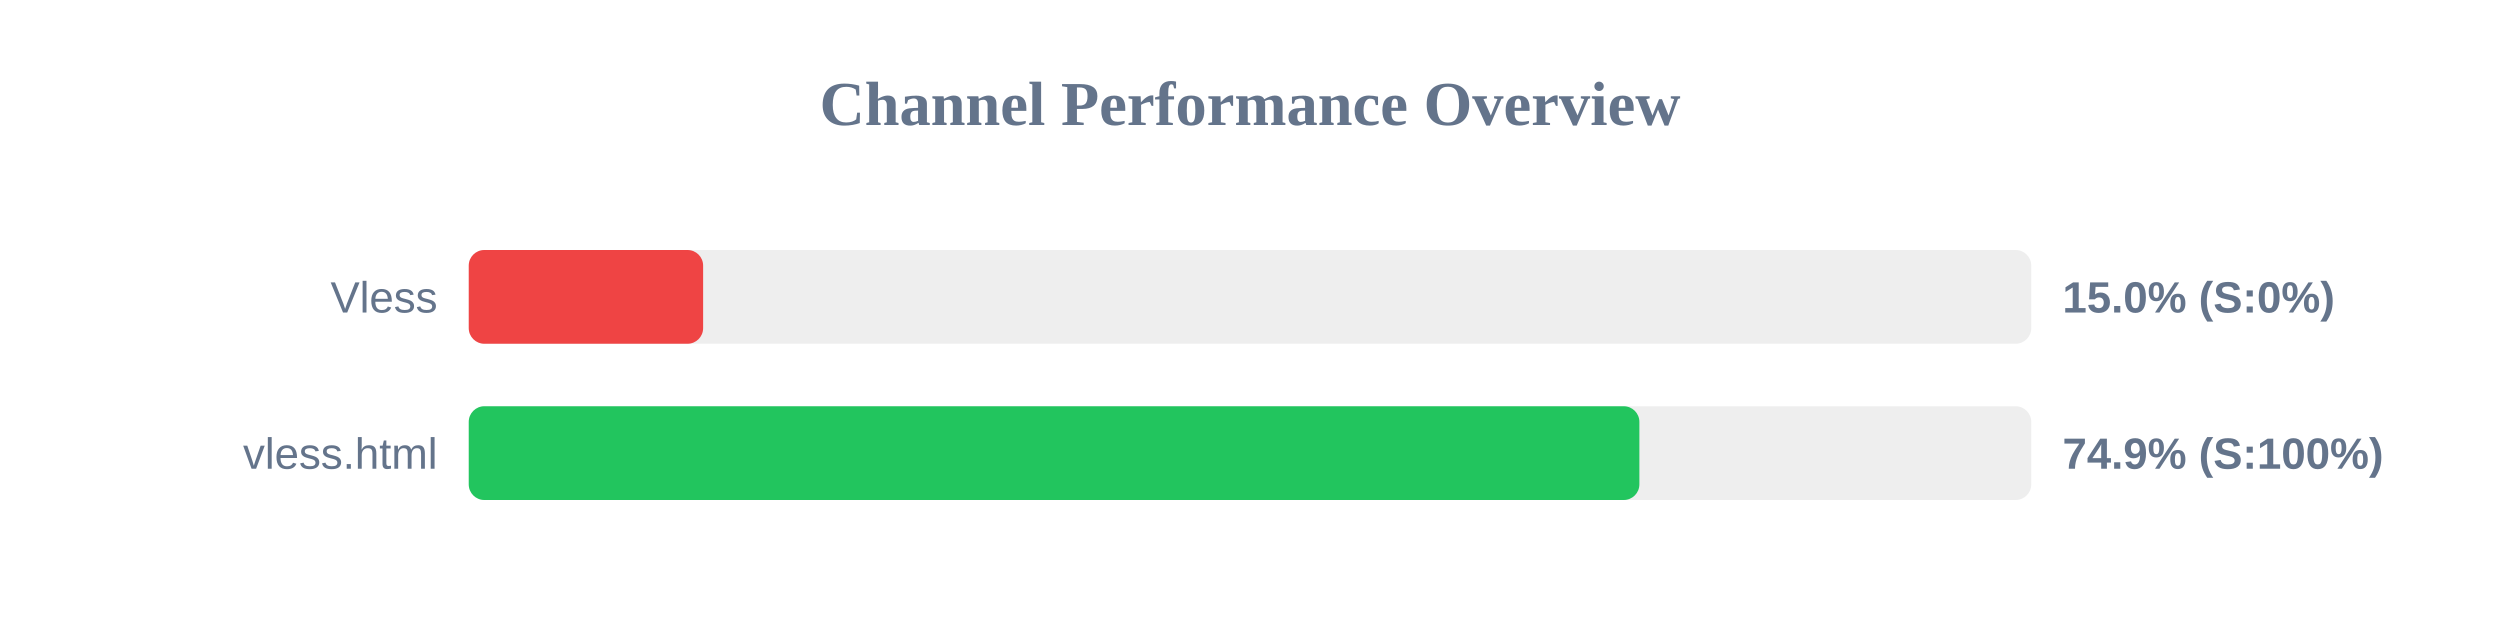
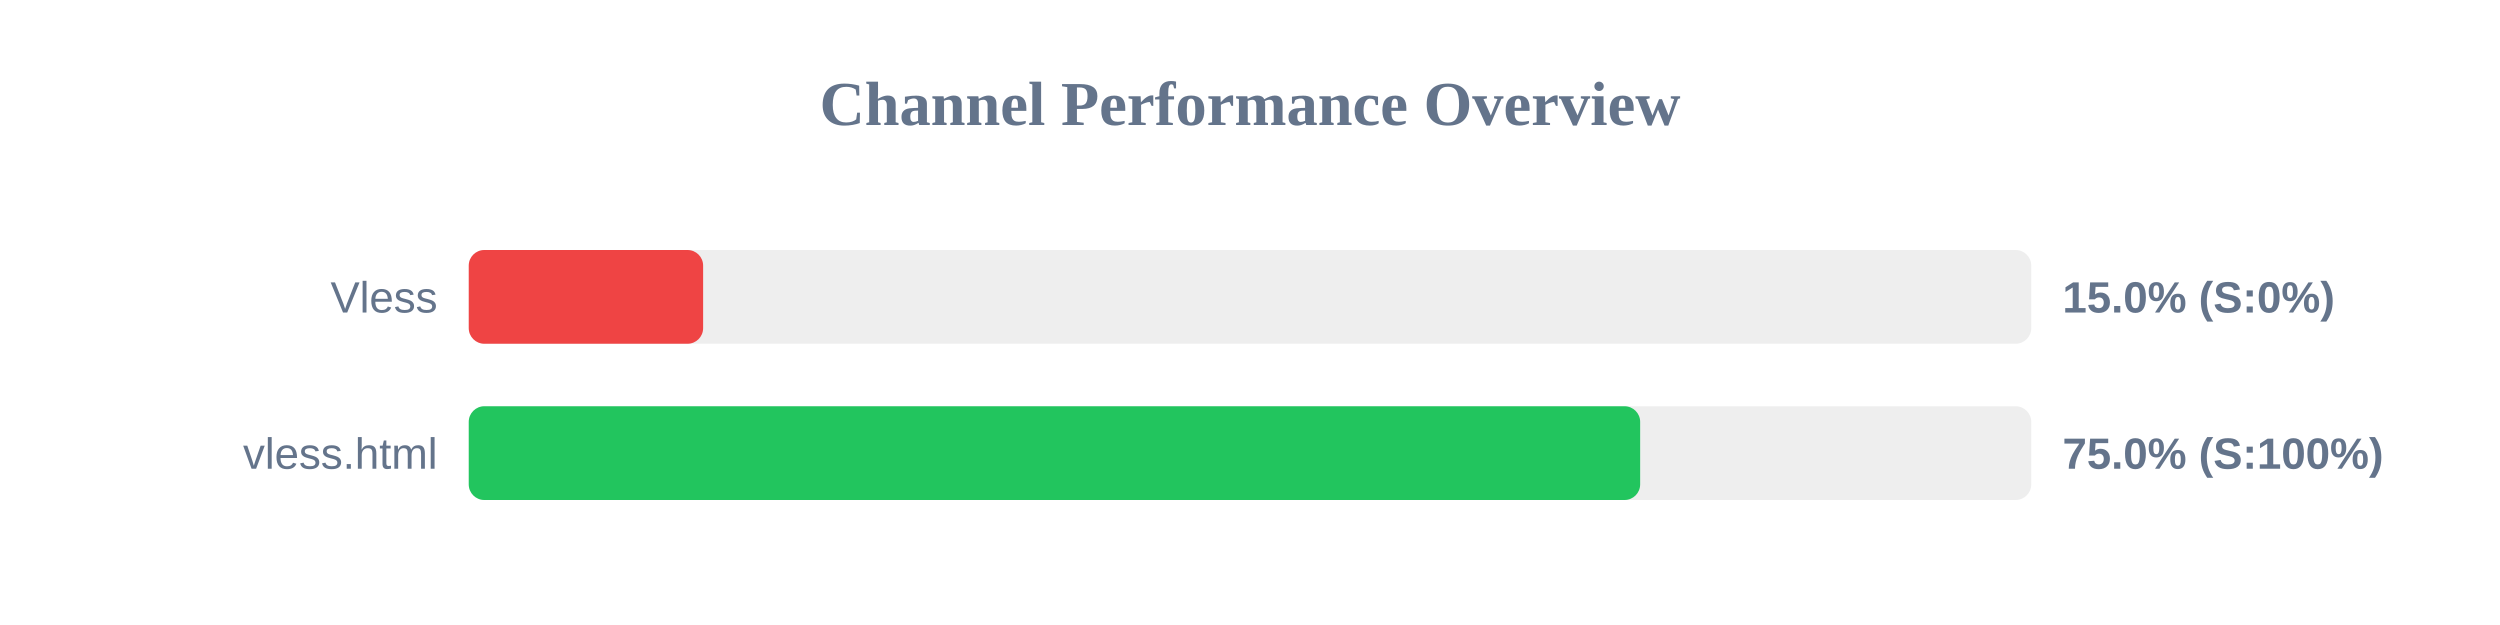
<svg xmlns="http://www.w3.org/2000/svg" width="800" height="200" version="1.1">
  <style>
        .row { font: 14px Arial; fill: #64748b; }
        .score { font: bold 14px Arial; fill: #64748b; }
    </style>
  <text x="400" y="40" text-anchor="middle" font-size="20px" font-weight="bold" fill="#64748b">Channel Performance Overview</text>
  <rect x="150" y="80" width="500" height="30" fill="#eee" rx="5" />
  <rect x="150" y="80" width="75.0" height="30" fill="#ef4444" rx="5" />
  <text x="140" y="100" text-anchor="end" class="row">Vless</text>
  <text x="660" y="100" text-anchor="start" class="score">15.0% (S:0%)</text>
  <rect x="150" y="130" width="500" height="30" fill="#eee" rx="5" />
-   <rect x="150" y="130" width="374.6" height="30" fill="#22c55e" rx="5" />
+   <rect x="150" y="130" width="374.85" height="30" fill="#22c55e" rx="5" />
  <text x="140" y="150" text-anchor="end" class="row">vless.html</text>
-   <text x="660" y="150" text-anchor="start" class="score">74.9% (S:100%)</text>
+   <text x="660" y="150" text-anchor="start" class="score">75.0% (S:100%)</text>
</svg>
